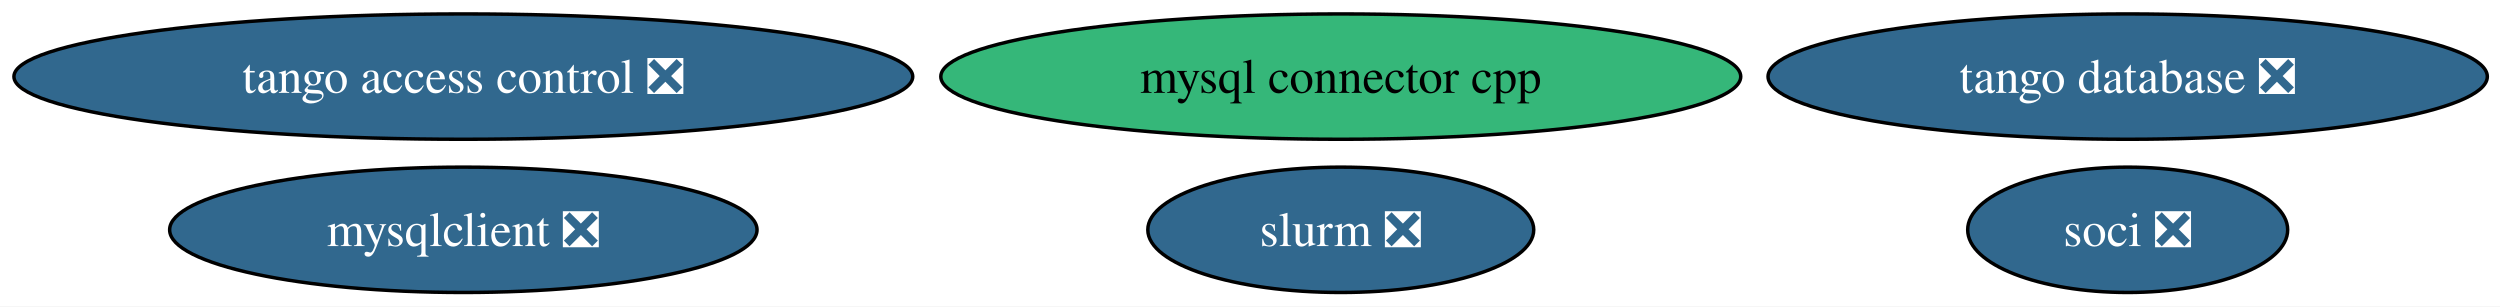
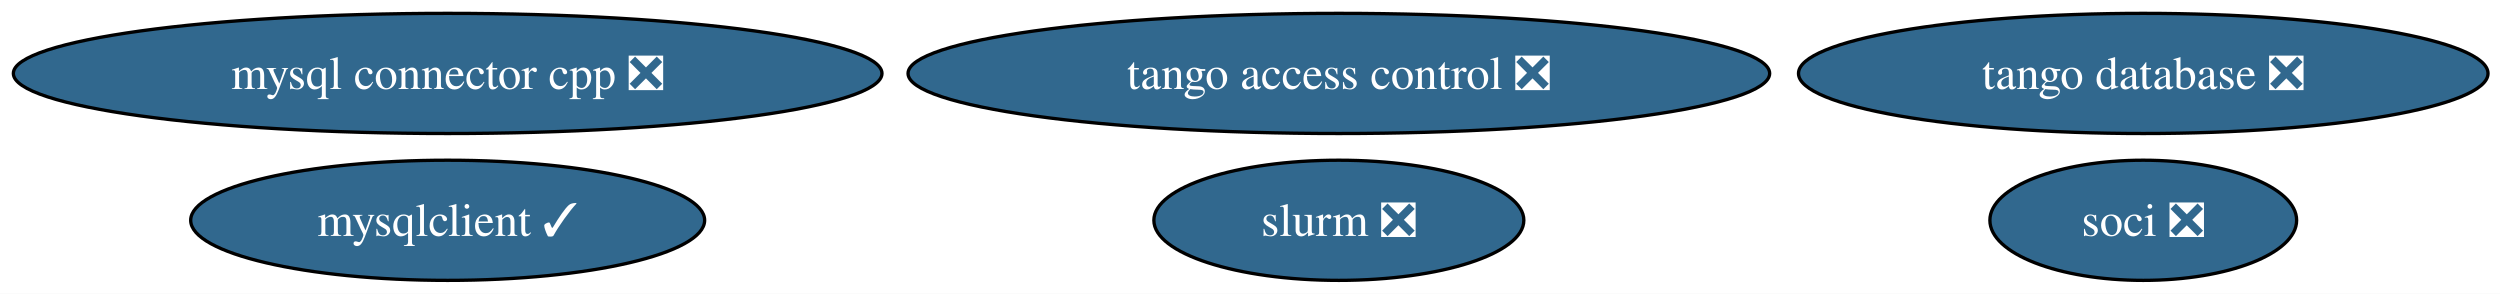
- <svg xmlns="http://www.w3.org/2000/svg" xmlns:xlink="http://www.w3.org/1999/xlink" width="718pt" height="88pt" viewBox="0.00 0.00 718.00 88.00">
+ <svg xmlns="http://www.w3.org/2000/svg" xmlns:xlink="http://www.w3.org/1999/xlink" width="749pt" height="88pt" viewBox="0.00 0.00 749.00 88.00">
  <g id="graph0" class="graph" transform="scale(1 1) rotate(0) translate(4 84)">
-     <polygon fill="white" stroke="none" points="-4,4 -4,-84 714.37,-84 714.37,4 -4,4" />
+     <polygon fill="white" stroke="none" points="-4,4 -4,-84 745.42,-84 745.42,4 -4,4" />
    <g id="node1" class="node">
      <g id="a_node1">
-         <a xlink:href="https://github.com/conda-forge/mysqlclient-feedstock/pull/61" xlink:title="mysqlclient ❎">
-           <ellipse fill="#31688e" stroke="black" cx="129.07" cy="-18" rx="84.35" ry="18" />
-           <text xml:space="preserve" text-anchor="middle" x="129.07" y="-13.32" font-family="Times,serif" font-size="14.00" fill="white">mysqlclient ❎</text>
+         <a xlink:href="https://github.com/conda-forge/mysqlclient-feedstock/pull/61" xlink:title="mysqlclient ✓">
+           <ellipse fill="#31688e" stroke="black" cx="130.12" cy="-18" rx="76.99" ry="18" />
+           <text xml:space="preserve" text-anchor="middle" x="130.12" y="-13.32" font-family="Times,serif" font-size="14.00" fill="white">mysqlclient ✓</text>
        </a>
      </g>
    </g>
    <g id="node2" class="node">
      <g id="a_node2">
-         <a xlink:href="https://github.com/conda-forge/mysql-connector-cpp-feedstock" xlink:title="mysql connector cpp">
-           <ellipse fill="#35b779" stroke="black" cx="381.07" cy="-62" rx="114.87" ry="18" />
-           <text xml:space="preserve" text-anchor="middle" x="381.07" y="-57.33" font-family="Times,serif" font-size="14.00">mysql connector cpp</text>
+         <a xlink:href="https://github.com/conda-forge/mysql-connector-cpp-feedstock/pull/39" xlink:title="mysql connector cpp ❎">
+           <ellipse fill="#31688e" stroke="black" cx="130.12" cy="-62" rx="130.12" ry="18" />
+           <text xml:space="preserve" text-anchor="middle" x="130.12" y="-57.33" font-family="Times,serif" font-size="14.00" fill="white">mysql connector cpp ❎</text>
        </a>
      </g>
    </g>
    <g id="node3" class="node">
      <g id="a_node3">
        <a xlink:href="https://github.com/conda-forge/soci-feedstock/pull/22" xlink:title="soci ❎">
-           <ellipse fill="#31688e" stroke="black" cx="607.07" cy="-18" rx="45.95" ry="18" />
-           <text xml:space="preserve" text-anchor="middle" x="607.07" y="-13.32" font-family="Times,serif" font-size="14.00" fill="white">soci ❎</text>
+           <ellipse fill="#31688e" stroke="black" cx="638.12" cy="-18" rx="45.95" ry="18" />
+           <text xml:space="preserve" text-anchor="middle" x="638.12" y="-13.32" font-family="Times,serif" font-size="14.00" fill="white">soci ❎</text>
        </a>
      </g>
    </g>
    <g id="node4" class="node">
      <g id="a_node4">
        <a xlink:href="https://github.com/conda-forge/tango-database-feedstock/pull/27" xlink:title="tango database ❎">
-           <ellipse fill="#31688e" stroke="black" cx="607.07" cy="-62" rx="103.29" ry="18" />
-           <text xml:space="preserve" text-anchor="middle" x="607.07" y="-57.33" font-family="Times,serif" font-size="14.00" fill="white">tango database ❎</text>
+           <ellipse fill="#31688e" stroke="black" cx="638.12" cy="-62" rx="103.29" ry="18" />
+           <text xml:space="preserve" text-anchor="middle" x="638.12" y="-57.33" font-family="Times,serif" font-size="14.00" fill="white">tango database ❎</text>
        </a>
      </g>
    </g>
    <g id="node5" class="node">
      <g id="a_node5">
        <a xlink:href="https://github.com/conda-forge/tango-access-control-feedstock/pull/14" xlink:title="tango access control ❎">
-           <ellipse fill="#31688e" stroke="black" cx="129.07" cy="-62" rx="129.07" ry="18" />
-           <text xml:space="preserve" text-anchor="middle" x="129.07" y="-57.33" font-family="Times,serif" font-size="14.00" fill="white">tango access control ❎</text>
+           <ellipse fill="#31688e" stroke="black" cx="397.12" cy="-62" rx="129.07" ry="18" />
+           <text xml:space="preserve" text-anchor="middle" x="397.12" y="-57.33" font-family="Times,serif" font-size="14.00" fill="white">tango access control ❎</text>
        </a>
      </g>
    </g>
    <g id="node6" class="node">
      <g id="a_node6">
        <a xlink:href="https://github.com/conda-forge/slurm-feedstock/pull/20" xlink:title="slurm ❎">
-           <ellipse fill="#31688e" stroke="black" cx="381.07" cy="-18" rx="55.42" ry="18" />
-           <text xml:space="preserve" text-anchor="middle" x="381.07" y="-13.32" font-family="Times,serif" font-size="14.00" fill="white">slurm ❎</text>
+           <ellipse fill="#31688e" stroke="black" cx="397.12" cy="-18" rx="55.42" ry="18" />
+           <text xml:space="preserve" text-anchor="middle" x="397.12" y="-13.32" font-family="Times,serif" font-size="14.00" fill="white">slurm ❎</text>
        </a>
      </g>
    </g>
  </g>
</svg>
